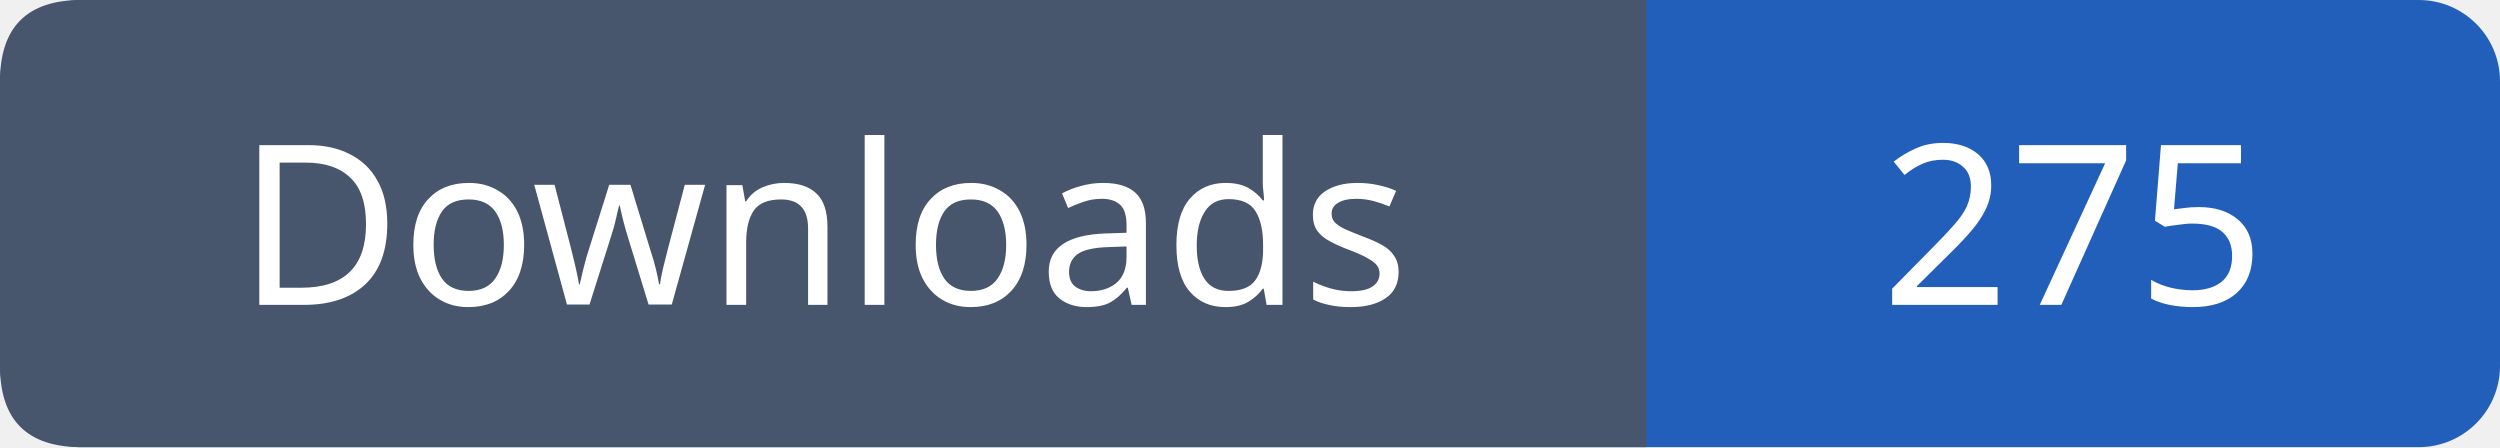
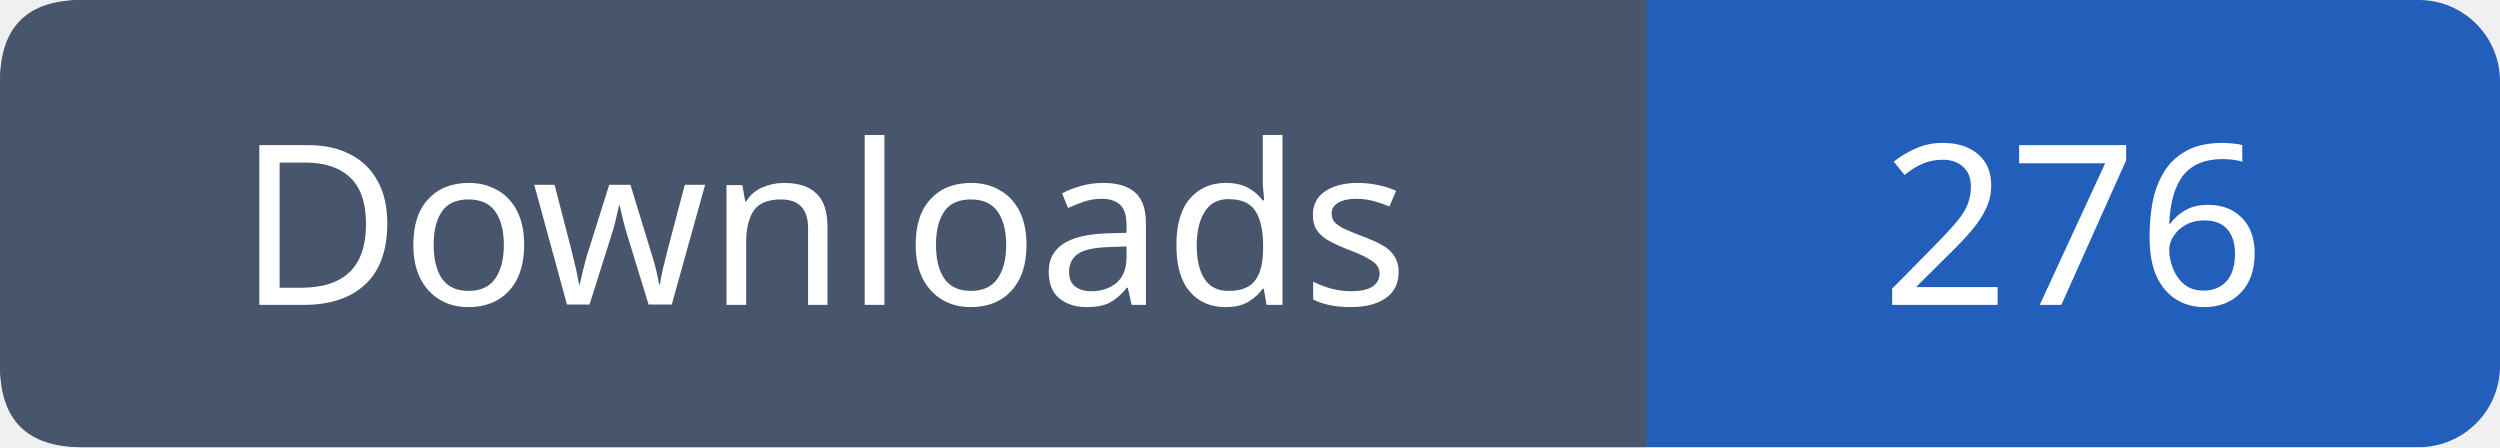
- <svg xmlns="http://www.w3.org/2000/svg" width="123" height="22" role="img" aria-label="Downloads: 275">
+ <svg xmlns="http://www.w3.org/2000/svg" width="123" height="22" role="img" aria-label="Downloads: 276">
  <rect width="123" height="22" rx="4" fill="#215fbb" />
  <path fill="#47566c" d="M4 0h77v22H4q-4 0-4-4V4q0-4 4-4" />
  <g font-family="Verdana,sans-serif" font-size="11" fill="white" text-anchor="middle">
    <text x="40.5" y="15">Downloads</text>
-     <text x="102.0" y="15">275</text>
+     <text x="102.0" y="15">276</text>
  </g>
</svg>
